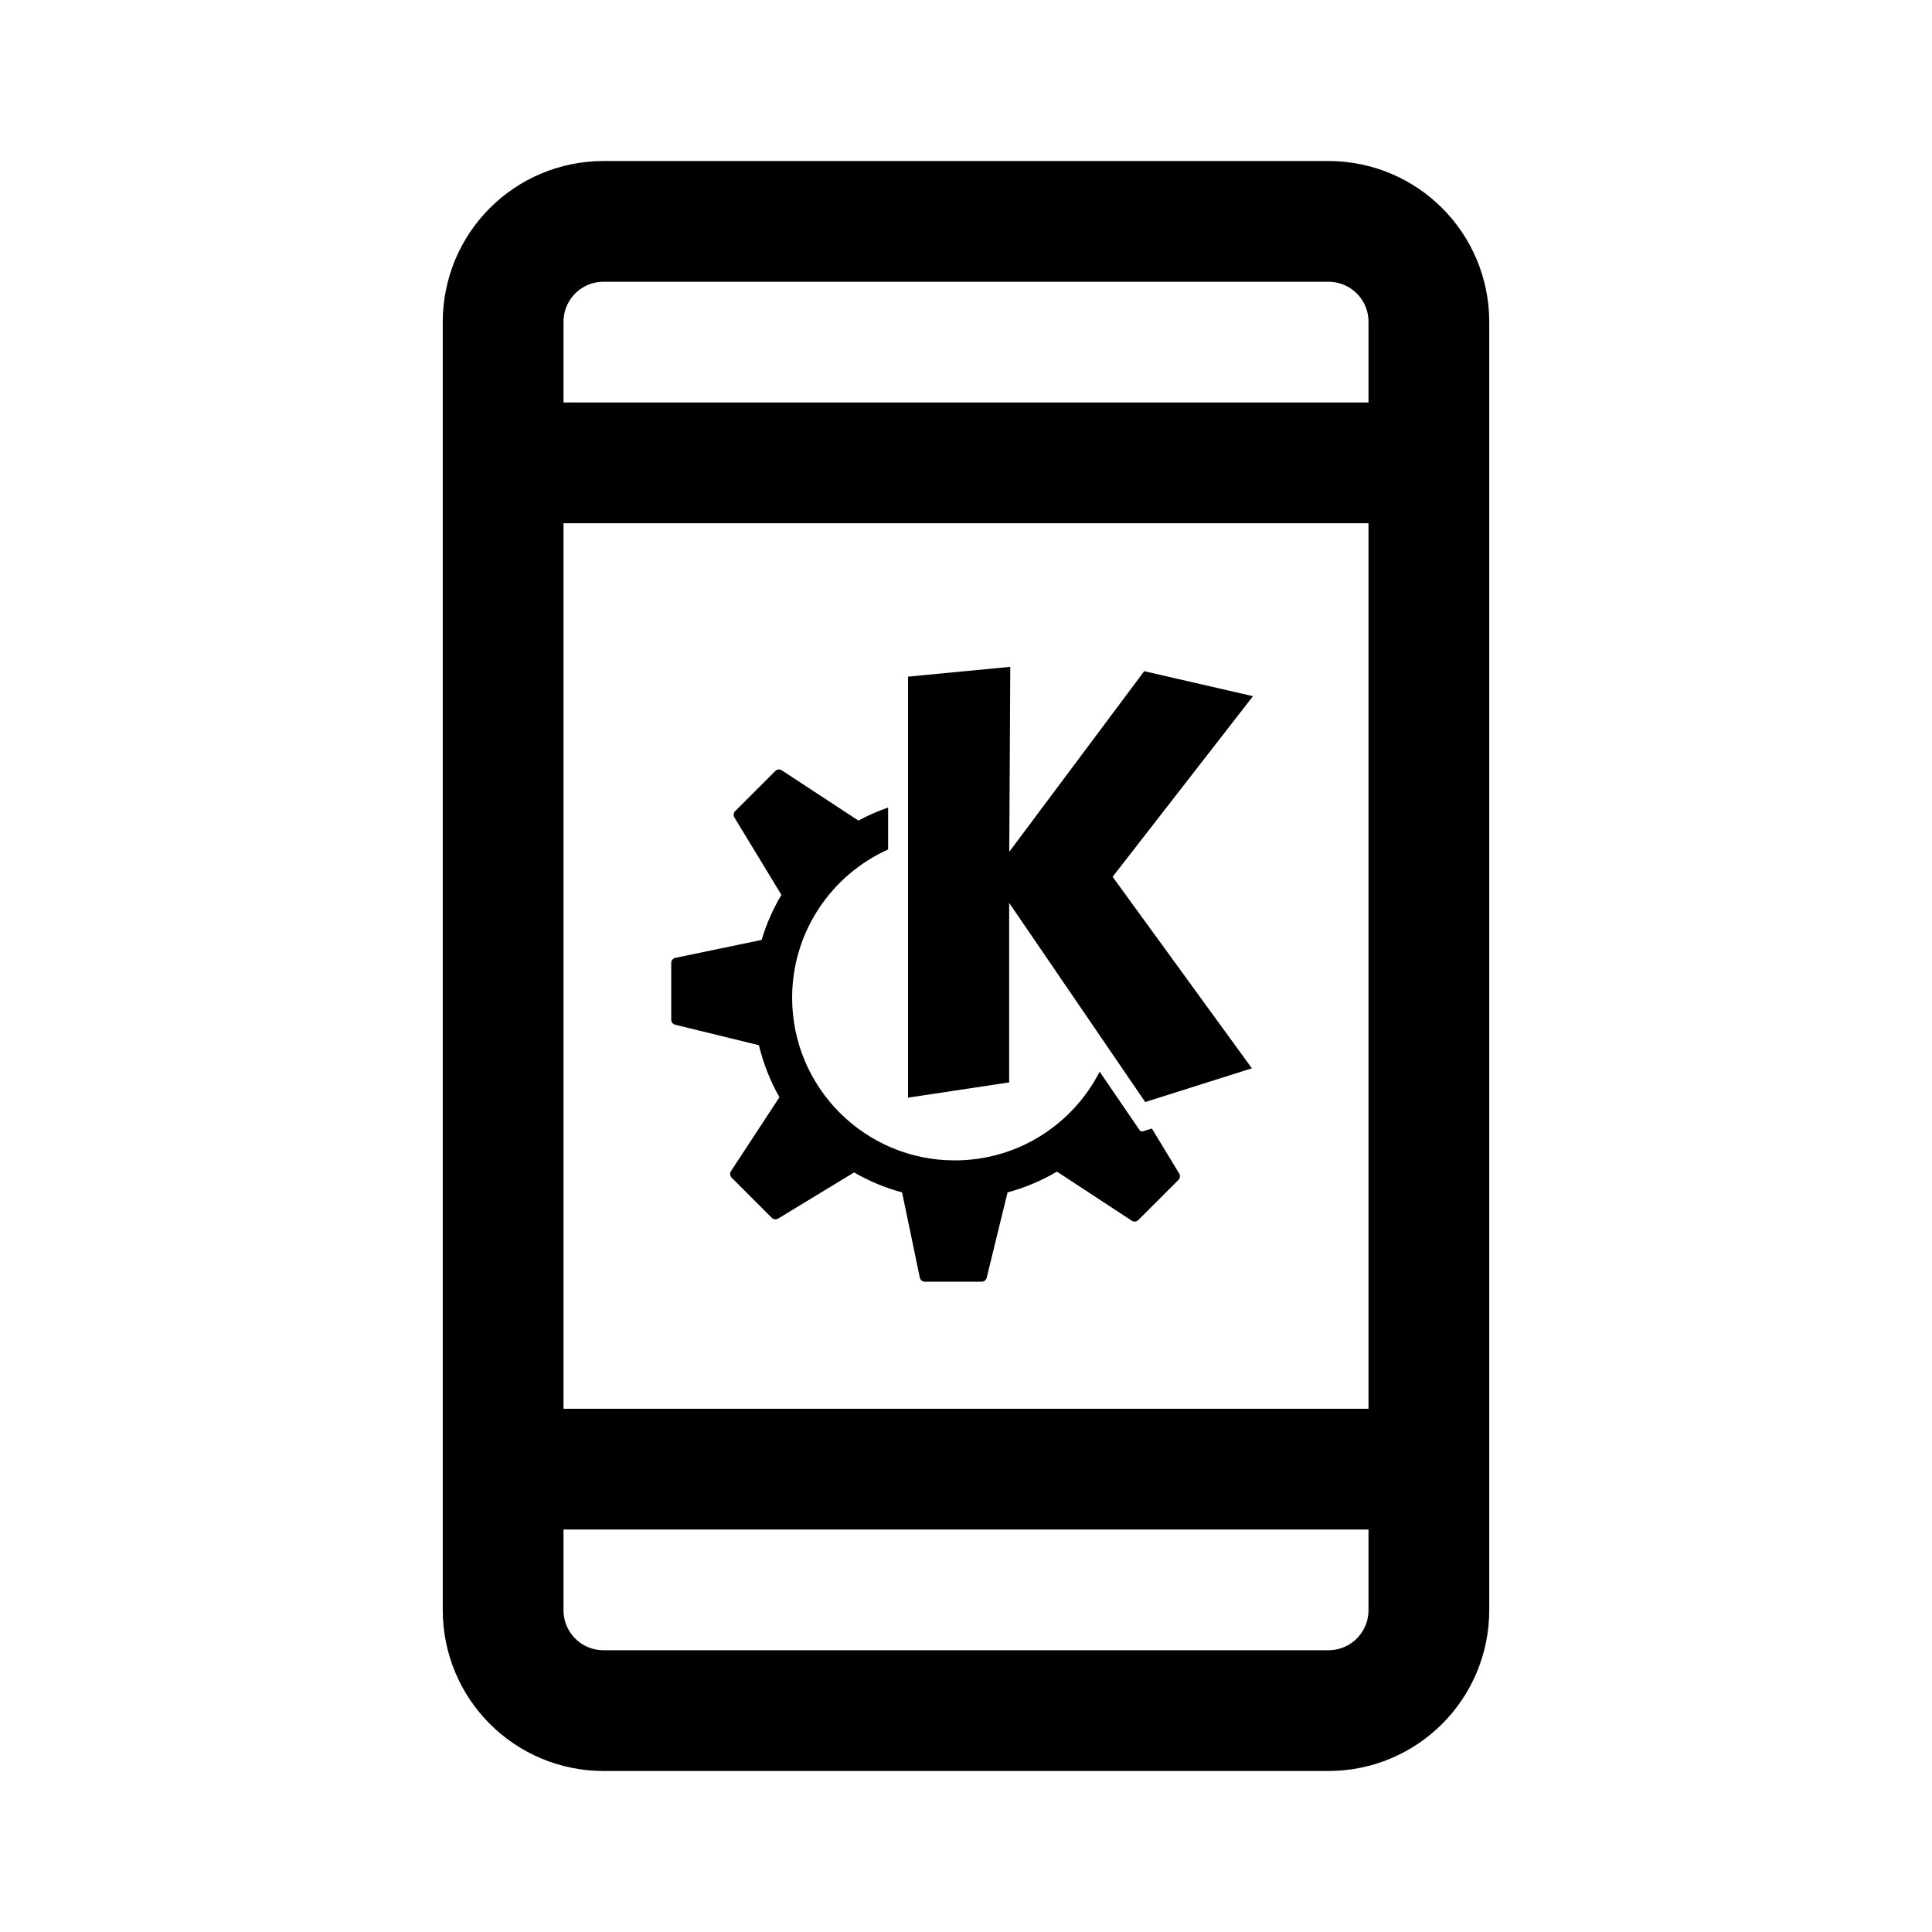
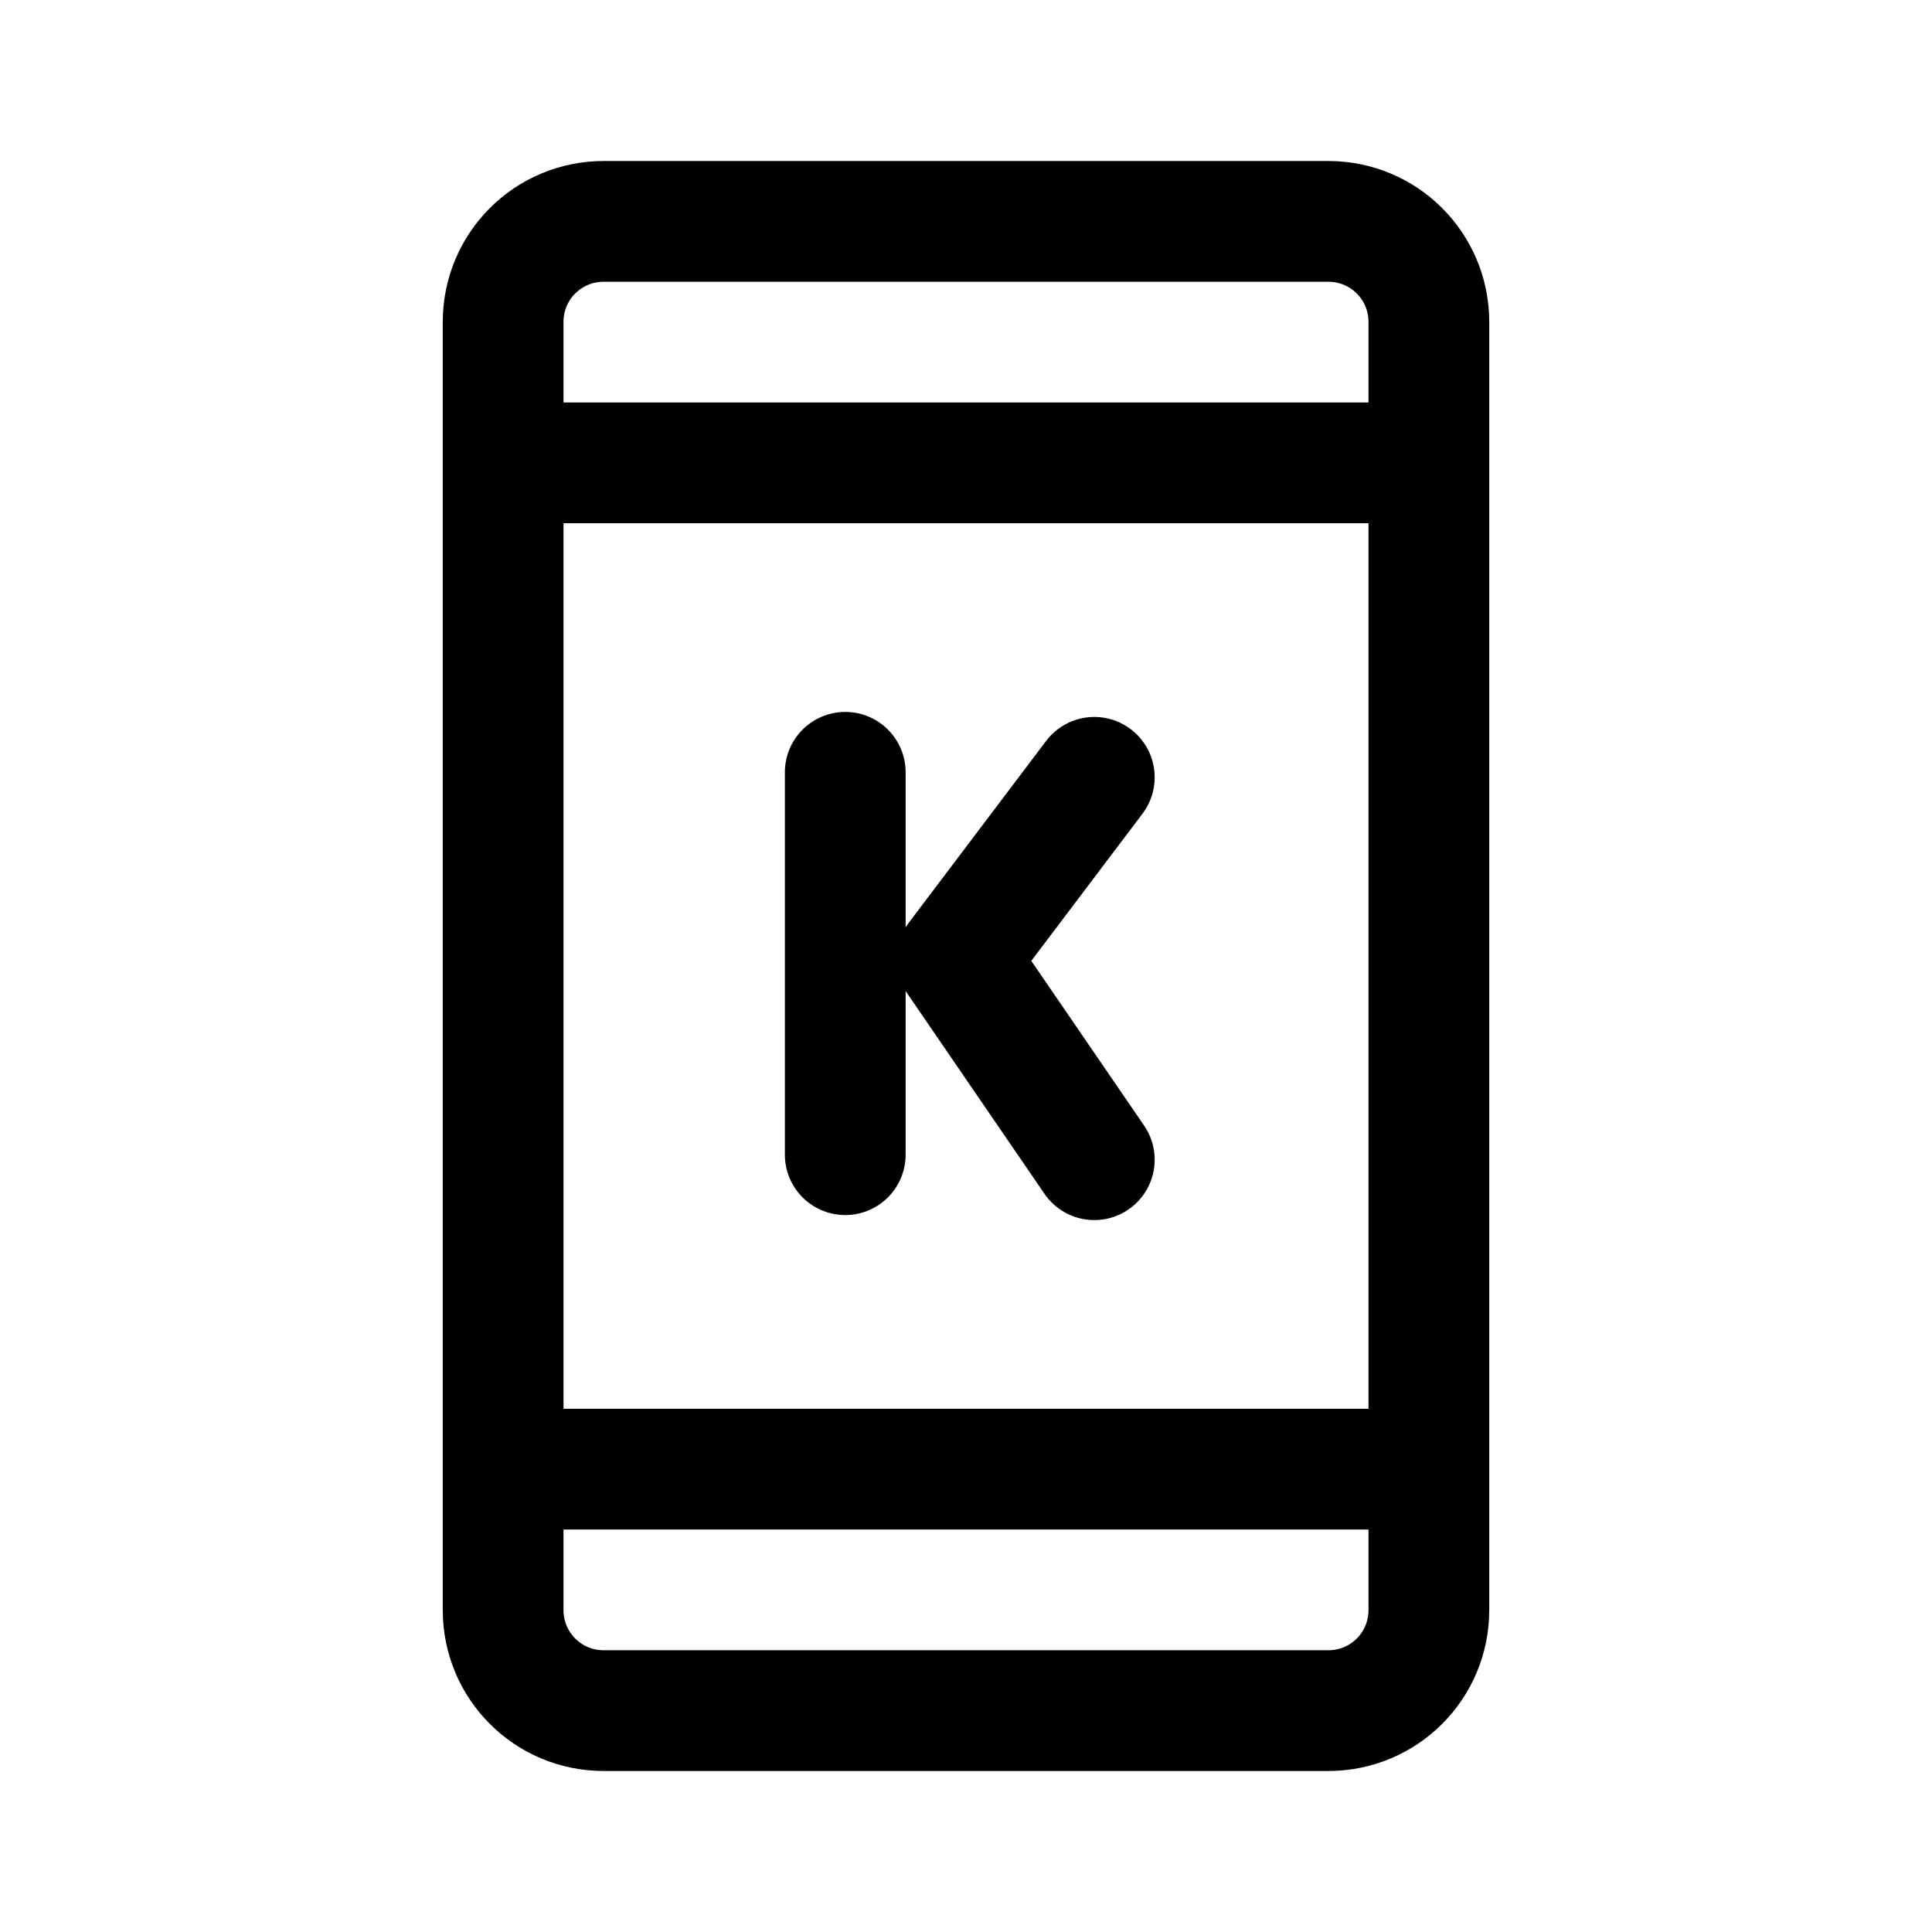
<svg xmlns="http://www.w3.org/2000/svg" width="192" height="192">
-   <path d="m100.4 66.27-10.16.973v41.84l10.05-1.514v-17.84l13.52 19.79 10.6-3.352-13.84-19.03 13.95-17.95-10.81-2.486-13.41 17.95zm-23.04 10.2a.514.514 0 0 0-.312.15l-3.988 3.987a.516.516 0 0 0-.075.633l4.67 7.69a19.944 19.944 0 0 0-1.966 4.478l-8.573 1.783a.516.516 0 0 0-.41.505v5.64c0 .239.162.445.392.501l8.321 2.034a19.926 19.926 0 0 0 2.04 5.171l-4.816 7.344a.516.516 0 0 0 .067.649l3.987 3.988c.168.167.43.2.634.077l7.547-4.584a19.918 19.918 0 0 0 4.771 1.985l1.761 8.467c.05.24.262.41.505.41h5.64a.515.515 0 0 0 .5-.394l2.075-8.484a19.893 19.893 0 0 0 4.908-2.065l7.437 4.877a.515.515 0 0 0 .648-.066l3.988-3.988a.514.514 0 0 0 .075-.633l-2.715-4.475-.878.278a.303.303 0 0 1-.343-.119l-3.968-5.808c-2.674 5.233-8.113 8.817-14.4 8.817-8.925 0-16.16-7.236-16.16-16.16 0-6.566 3.916-12.21 9.538-14.74V80.25c-1.023.358-2.012.79-2.952 1.301l-.004-.005-7.613-4.993a.516.516 0 0 0-.336-.082z" />
-   <path d="M60 22h72c5.54 0 10 4.46 10 10v128c0 5.54-4.46 10-10 10H60c-5.54 0-10-4.46-10-10V32c0-5.54 4.46-10 10-10zM54 146h84M54 46h84" fill="none" stroke="#000" stroke-width="12" />
+   <g fill="none" stroke="#000" stroke-linejoin="round" stroke-width="12">
+     <path d="M54 46h84" />
+     <path d="M60 22h72c5.54 0 10 4.46 10 10v128c0 5.54-4.46 10-10 10H60c-5.54 0-10-4.46-10-10V32c0-5.54 4.46-10 10-10z" />
+     <path d="M54 146h84" />
+     <path d="M84 76.75v38m24.75-37.5L95.1 95.32l13.65 19.93" stroke-linecap="round" />
+   </g>
</svg>
